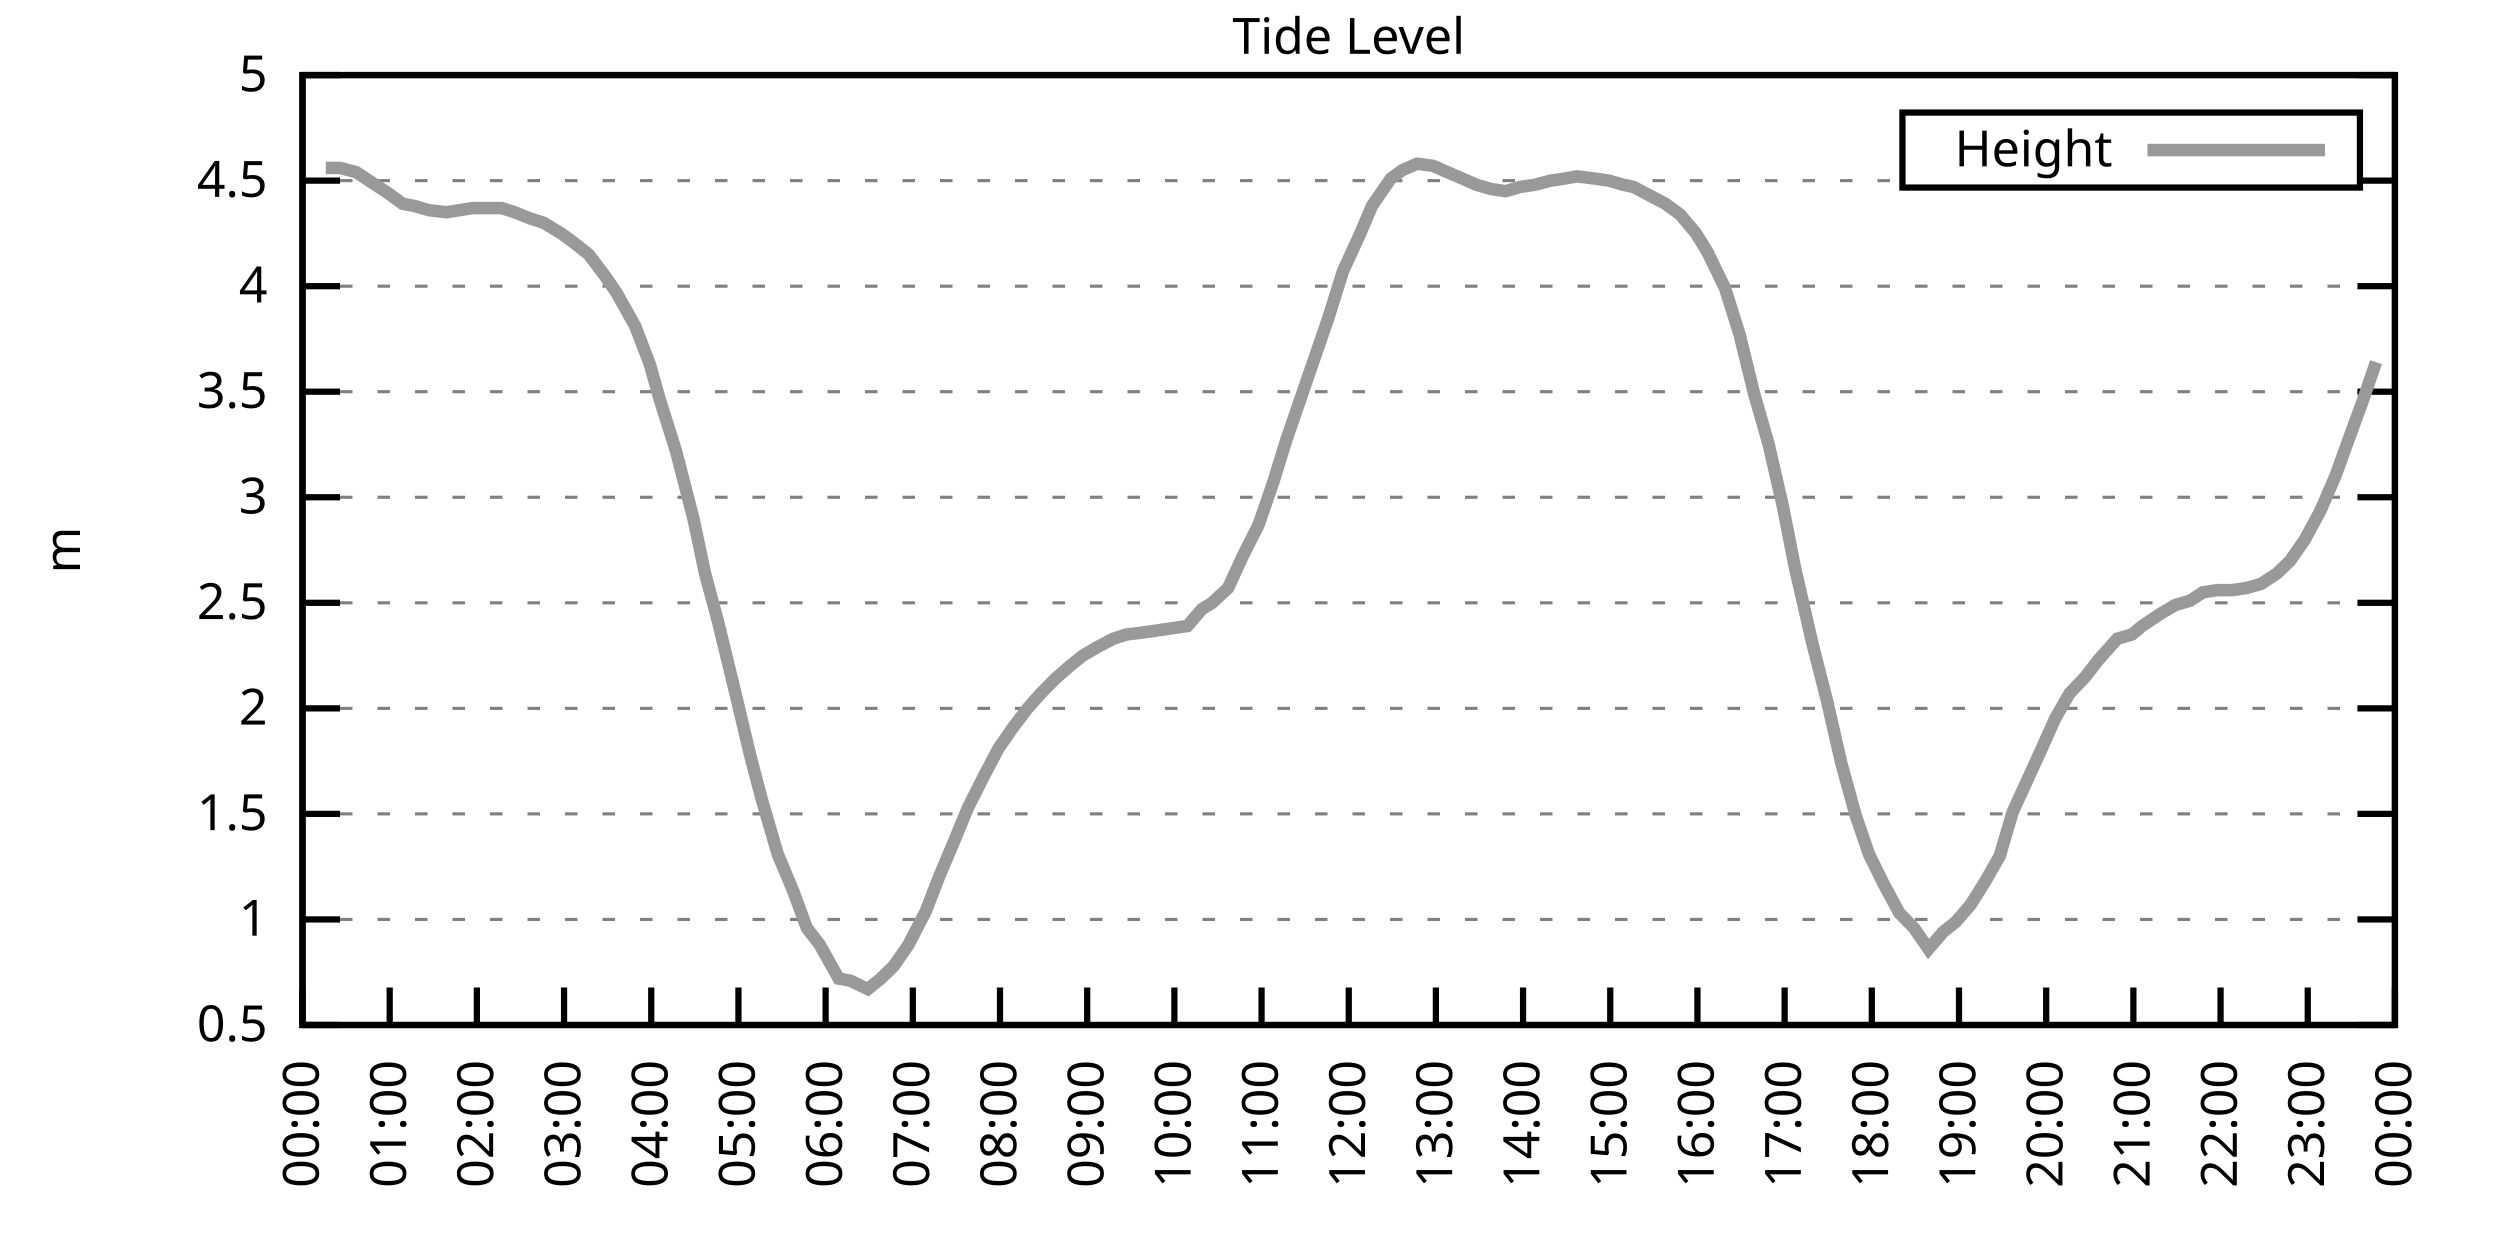
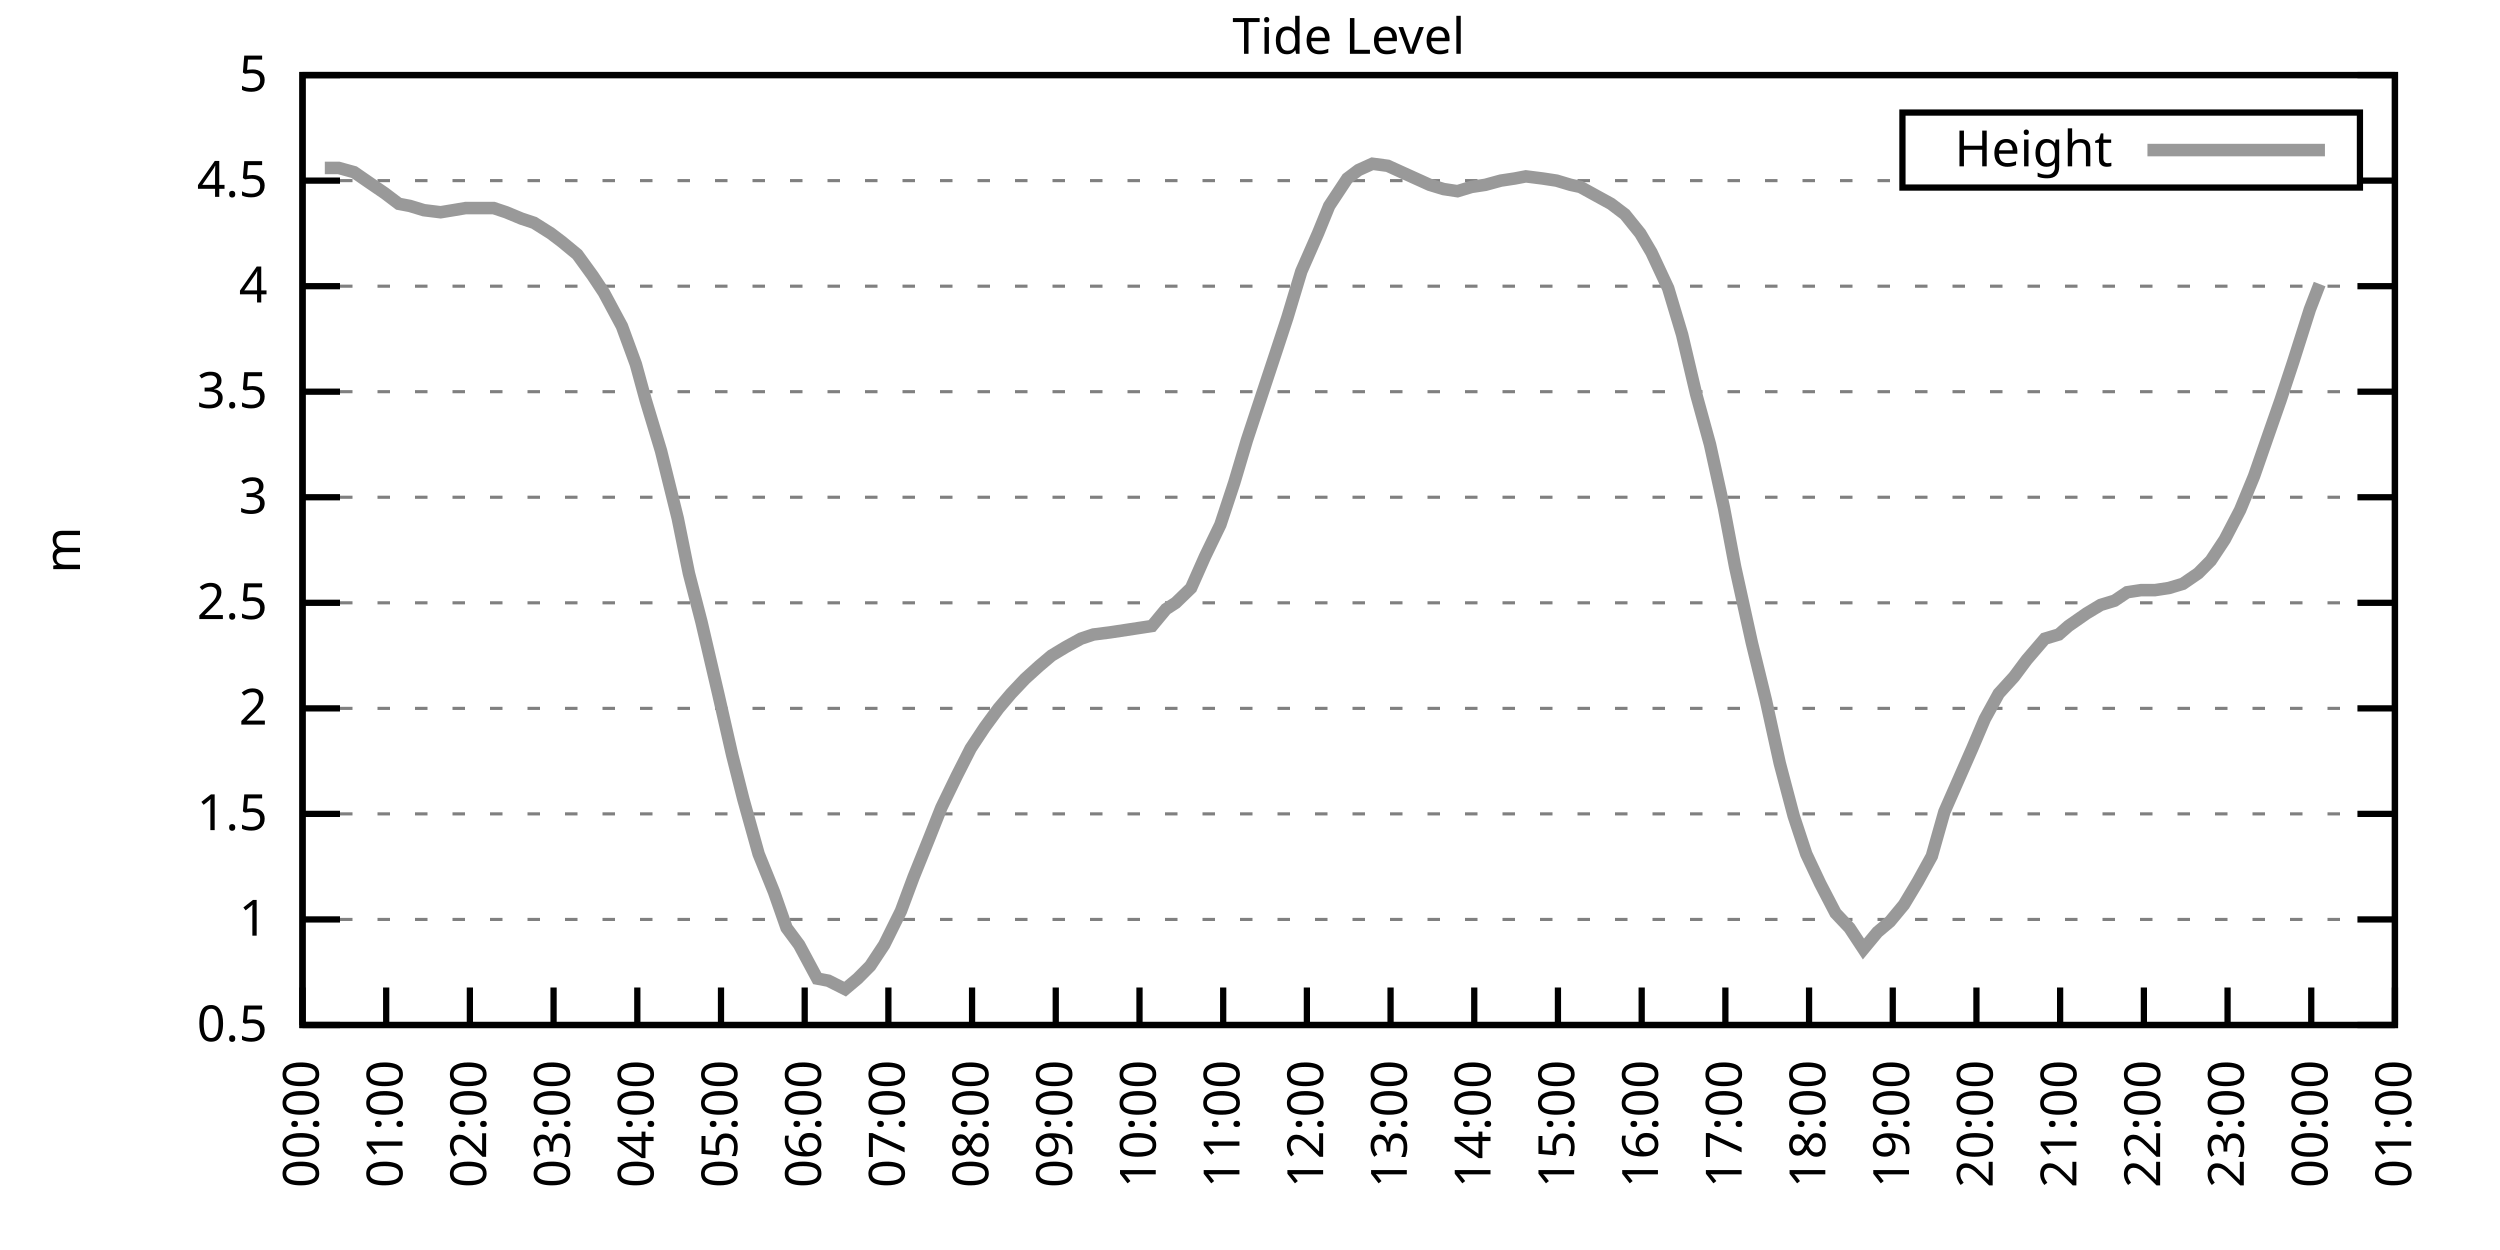
<svg xmlns="http://www.w3.org/2000/svg" xmlns:xlink="http://www.w3.org/1999/xlink" width="400" height="200" viewBox="0 0 400 200">
  <g id="gnuplot_canvas">
    <rect x="0" y="0" width="400" height="200" fill="none" />
    <defs>
      <circle id="gpDot" r="0.5" stroke-width="0.5" stroke="currentColor" />
      <path id="gpPt0" stroke-width="0.333" stroke="currentColor" d="M-1,0 h2 M0,-1 v2" />
      <path id="gpPt1" stroke-width="0.333" stroke="currentColor" d="M-1,-1 L1,1 M1,-1 L-1,1" />
      <path id="gpPt2" stroke-width="0.333" stroke="currentColor" d="M-1,0 L1,0 M0,-1 L0,1 M-1,-1 L1,1 M-1,1 L1,-1" />
      <rect id="gpPt3" stroke-width="0.333" stroke="currentColor" x="-1" y="-1" width="2" height="2" />
      <rect id="gpPt4" stroke-width="0.333" stroke="currentColor" fill="currentColor" x="-1" y="-1" width="2" height="2" />
      <circle id="gpPt5" stroke-width="0.333" stroke="currentColor" cx="0" cy="0" r="1" />
      <use xlink:href="#gpPt5" id="gpPt6" fill="currentColor" stroke="none" />
      <path id="gpPt7" stroke-width="0.333" stroke="currentColor" d="M0,-1.33 L-1.33,0.67 L1.33,0.67 z" />
      <use xlink:href="#gpPt7" id="gpPt8" fill="currentColor" stroke="none" />
      <use xlink:href="#gpPt7" id="gpPt9" stroke="currentColor" transform="rotate(180)" />
      <use xlink:href="#gpPt9" id="gpPt10" fill="currentColor" stroke="none" />
      <use xlink:href="#gpPt3" id="gpPt11" stroke="currentColor" transform="rotate(45)" />
      <use xlink:href="#gpPt11" id="gpPt12" fill="currentColor" stroke="none" />
      <path id="gpPt13" stroke-width="0.333" stroke="currentColor" d="M0,1.330 L1.265,0.411 L0.782,-1.067 L-0.782,-1.076 L-1.265,0.411 z" />
      <use xlink:href="#gpPt13" id="gpPt14" fill="currentColor" stroke="none" />
      <filter id="textbox" filterUnits="objectBoundingBox" x="0" y="0" height="1" width="1">
        <feFlood flood-color="white" flood-opacity="1" result="bgnd" />
        <feComposite in="SourceGraphic" in2="bgnd" operator="atop" />
      </filter>
      <filter id="greybox" filterUnits="objectBoundingBox" x="0" y="0" height="1" width="1">
        <feFlood flood-color="lightgrey" flood-opacity="1" result="grey" />
        <feComposite in="SourceGraphic" in2="grey" operator="atop" />
      </filter>
    </defs>
    <g fill="none" color="white" stroke="currentColor" stroke-width="1.00" stroke-linecap="butt" stroke-linejoin="miter">
</g>
    <g fill="none" color="black" stroke="currentColor" stroke-width="1.00" stroke-linecap="butt" stroke-linejoin="miter">
      <g stroke="none" shape-rendering="crispEdges">
        <polygon fill="rgb(255, 255, 255)" points="48.40,164.00 383.18,164.00 383.18,12.02 48.40,12.02 " />
      </g>
    </g>
    <g fill="none" color="black" stroke="currentColor" stroke-width="1.00" stroke-linecap="butt" stroke-linejoin="miter">
</g>
    <g fill="none" color="black" stroke="black" stroke-width="0.50" stroke-linecap="butt" stroke-linejoin="miter">
</g>
    <g fill="none" color="gray" stroke="currentColor" stroke-width="0.50" stroke-linecap="butt" stroke-linejoin="miter">
      <path stroke="gray" stroke-dasharray="2,4" class="gridline" d="M48.40,164.00 L383.19,164.00  " />
    </g>
    <g fill="none" color="gray" stroke="gray" stroke-width="1.00" stroke-linecap="butt" stroke-linejoin="miter">
</g>
    <g fill="none" color="black" stroke="currentColor" stroke-width="1.00" stroke-linecap="butt" stroke-linejoin="miter">
      <path stroke="black" d="M48.40,164.00 L54.40,164.00 M383.19,164.00 L377.19,164.00  " />
      <g transform="translate(42.80,166.60)" stroke="none" fill="black" font-family="Sans" font-size="8.00" text-anchor="end">
        <text>
          <tspan font-family="Sans"> 0.5</tspan>
        </text>
      </g>
    </g>
    <g fill="none" color="black" stroke="currentColor" stroke-width="1.00" stroke-linecap="butt" stroke-linejoin="miter">
</g>
    <g fill="none" color="black" stroke="black" stroke-width="0.50" stroke-linecap="butt" stroke-linejoin="miter">
</g>
    <g fill="none" color="gray" stroke="currentColor" stroke-width="0.50" stroke-linecap="butt" stroke-linejoin="miter">
      <path stroke="gray" stroke-dasharray="2,4" class="gridline" d="M48.40,147.11 L383.19,147.11  " />
    </g>
    <g fill="none" color="gray" stroke="gray" stroke-width="1.00" stroke-linecap="butt" stroke-linejoin="miter">
</g>
    <g fill="none" color="black" stroke="currentColor" stroke-width="1.00" stroke-linecap="butt" stroke-linejoin="miter">
      <path stroke="black" d="M48.40,147.11 L54.40,147.11 M383.19,147.11 L377.19,147.11  " />
      <g transform="translate(42.80,149.71)" stroke="none" fill="black" font-family="Sans" font-size="8.00" text-anchor="end">
        <text>
          <tspan font-family="Sans"> 1</tspan>
        </text>
      </g>
    </g>
    <g fill="none" color="black" stroke="currentColor" stroke-width="1.00" stroke-linecap="butt" stroke-linejoin="miter">
</g>
    <g fill="none" color="black" stroke="black" stroke-width="0.50" stroke-linecap="butt" stroke-linejoin="miter">
</g>
    <g fill="none" color="gray" stroke="currentColor" stroke-width="0.50" stroke-linecap="butt" stroke-linejoin="miter">
      <path stroke="gray" stroke-dasharray="2,4" class="gridline" d="M48.40,130.22 L383.19,130.22  " />
    </g>
    <g fill="none" color="gray" stroke="gray" stroke-width="1.00" stroke-linecap="butt" stroke-linejoin="miter">
</g>
    <g fill="none" color="black" stroke="currentColor" stroke-width="1.00" stroke-linecap="butt" stroke-linejoin="miter">
      <path stroke="black" d="M48.40,130.22 L54.40,130.22 M383.19,130.22 L377.19,130.22  " />
      <g transform="translate(42.80,132.82)" stroke="none" fill="black" font-family="Sans" font-size="8.00" text-anchor="end">
        <text>
          <tspan font-family="Sans"> 1.5</tspan>
        </text>
      </g>
    </g>
    <g fill="none" color="black" stroke="currentColor" stroke-width="1.00" stroke-linecap="butt" stroke-linejoin="miter">
</g>
    <g fill="none" color="black" stroke="black" stroke-width="0.50" stroke-linecap="butt" stroke-linejoin="miter">
</g>
    <g fill="none" color="gray" stroke="currentColor" stroke-width="0.50" stroke-linecap="butt" stroke-linejoin="miter">
      <path stroke="gray" stroke-dasharray="2,4" class="gridline" d="M48.40,113.34 L383.19,113.34  " />
    </g>
    <g fill="none" color="gray" stroke="gray" stroke-width="1.00" stroke-linecap="butt" stroke-linejoin="miter">
</g>
    <g fill="none" color="black" stroke="currentColor" stroke-width="1.00" stroke-linecap="butt" stroke-linejoin="miter">
      <path stroke="black" d="M48.40,113.34 L54.40,113.34 M383.19,113.34 L377.19,113.34  " />
      <g transform="translate(42.80,115.94)" stroke="none" fill="black" font-family="Sans" font-size="8.00" text-anchor="end">
        <text>
          <tspan font-family="Sans"> 2</tspan>
        </text>
      </g>
    </g>
    <g fill="none" color="black" stroke="currentColor" stroke-width="1.00" stroke-linecap="butt" stroke-linejoin="miter">
</g>
    <g fill="none" color="black" stroke="black" stroke-width="0.50" stroke-linecap="butt" stroke-linejoin="miter">
</g>
    <g fill="none" color="gray" stroke="currentColor" stroke-width="0.50" stroke-linecap="butt" stroke-linejoin="miter">
      <path stroke="gray" stroke-dasharray="2,4" class="gridline" d="M48.40,96.45 L383.19,96.45  " />
    </g>
    <g fill="none" color="gray" stroke="gray" stroke-width="1.00" stroke-linecap="butt" stroke-linejoin="miter">
</g>
    <g fill="none" color="black" stroke="currentColor" stroke-width="1.00" stroke-linecap="butt" stroke-linejoin="miter">
      <path stroke="black" d="M48.40,96.45 L54.40,96.45 M383.19,96.45 L377.19,96.45  " />
      <g transform="translate(42.80,99.05)" stroke="none" fill="black" font-family="Sans" font-size="8.00" text-anchor="end">
        <text>
          <tspan font-family="Sans"> 2.5</tspan>
        </text>
      </g>
    </g>
    <g fill="none" color="black" stroke="currentColor" stroke-width="1.00" stroke-linecap="butt" stroke-linejoin="miter">
</g>
    <g fill="none" color="black" stroke="black" stroke-width="0.50" stroke-linecap="butt" stroke-linejoin="miter">
</g>
    <g fill="none" color="gray" stroke="currentColor" stroke-width="0.50" stroke-linecap="butt" stroke-linejoin="miter">
      <path stroke="gray" stroke-dasharray="2,4" class="gridline" d="M48.40,79.56 L383.19,79.56  " />
    </g>
    <g fill="none" color="gray" stroke="gray" stroke-width="1.00" stroke-linecap="butt" stroke-linejoin="miter">
</g>
    <g fill="none" color="black" stroke="currentColor" stroke-width="1.00" stroke-linecap="butt" stroke-linejoin="miter">
      <path stroke="black" d="M48.40,79.56 L54.40,79.56 M383.19,79.56 L377.19,79.56  " />
      <g transform="translate(42.80,82.16)" stroke="none" fill="black" font-family="Sans" font-size="8.00" text-anchor="end">
        <text>
          <tspan font-family="Sans"> 3</tspan>
        </text>
      </g>
    </g>
    <g fill="none" color="black" stroke="currentColor" stroke-width="1.00" stroke-linecap="butt" stroke-linejoin="miter">
</g>
    <g fill="none" color="black" stroke="black" stroke-width="0.50" stroke-linecap="butt" stroke-linejoin="miter">
</g>
    <g fill="none" color="gray" stroke="currentColor" stroke-width="0.50" stroke-linecap="butt" stroke-linejoin="miter">
      <path stroke="gray" stroke-dasharray="2,4" class="gridline" d="M48.40,62.67 L383.19,62.67  " />
    </g>
    <g fill="none" color="gray" stroke="gray" stroke-width="1.00" stroke-linecap="butt" stroke-linejoin="miter">
</g>
    <g fill="none" color="black" stroke="currentColor" stroke-width="1.00" stroke-linecap="butt" stroke-linejoin="miter">
      <path stroke="black" d="M48.40,62.67 L54.40,62.67 M383.19,62.67 L377.19,62.67  " />
      <g transform="translate(42.80,65.27)" stroke="none" fill="black" font-family="Sans" font-size="8.00" text-anchor="end">
        <text>
          <tspan font-family="Sans"> 3.5</tspan>
        </text>
      </g>
    </g>
    <g fill="none" color="black" stroke="currentColor" stroke-width="1.00" stroke-linecap="butt" stroke-linejoin="miter">
</g>
    <g fill="none" color="black" stroke="black" stroke-width="0.50" stroke-linecap="butt" stroke-linejoin="miter">
</g>
    <g fill="none" color="gray" stroke="currentColor" stroke-width="0.50" stroke-linecap="butt" stroke-linejoin="miter">
      <path stroke="gray" stroke-dasharray="2,4" class="gridline" d="M48.40,45.79 L383.19,45.79  " />
    </g>
    <g fill="none" color="gray" stroke="gray" stroke-width="1.00" stroke-linecap="butt" stroke-linejoin="miter">
</g>
    <g fill="none" color="black" stroke="currentColor" stroke-width="1.00" stroke-linecap="butt" stroke-linejoin="miter">
      <path stroke="black" d="M48.40,45.79 L54.40,45.79 M383.19,45.79 L377.19,45.79  " />
      <g transform="translate(42.80,48.39)" stroke="none" fill="black" font-family="Sans" font-size="8.00" text-anchor="end">
        <text>
          <tspan font-family="Sans"> 4</tspan>
        </text>
      </g>
    </g>
    <g fill="none" color="black" stroke="currentColor" stroke-width="1.00" stroke-linecap="butt" stroke-linejoin="miter">
</g>
    <g fill="none" color="black" stroke="black" stroke-width="0.50" stroke-linecap="butt" stroke-linejoin="miter">
</g>
    <g fill="none" color="gray" stroke="currentColor" stroke-width="0.50" stroke-linecap="butt" stroke-linejoin="miter">
      <path stroke="gray" stroke-dasharray="2,4" class="gridline" d="M48.40,28.90 L304.39,28.90 M377.59,28.90 L383.19,28.90  " />
    </g>
    <g fill="none" color="gray" stroke="gray" stroke-width="1.00" stroke-linecap="butt" stroke-linejoin="miter">
</g>
    <g fill="none" color="black" stroke="currentColor" stroke-width="1.00" stroke-linecap="butt" stroke-linejoin="miter">
      <path stroke="black" d="M48.40,28.90 L54.40,28.90 M383.19,28.90 L377.19,28.90  " />
      <g transform="translate(42.80,31.50)" stroke="none" fill="black" font-family="Sans" font-size="8.00" text-anchor="end">
        <text>
          <tspan font-family="Sans"> 4.5</tspan>
        </text>
      </g>
    </g>
    <g fill="none" color="black" stroke="currentColor" stroke-width="1.00" stroke-linecap="butt" stroke-linejoin="miter">
</g>
    <g fill="none" color="black" stroke="black" stroke-width="0.50" stroke-linecap="butt" stroke-linejoin="miter">
</g>
    <g fill="none" color="gray" stroke="currentColor" stroke-width="0.50" stroke-linecap="butt" stroke-linejoin="miter">
      <path stroke="gray" stroke-dasharray="2,4" class="gridline" d="M48.40,12.01 L383.19,12.01  " />
    </g>
    <g fill="none" color="gray" stroke="gray" stroke-width="1.00" stroke-linecap="butt" stroke-linejoin="miter">
</g>
    <g fill="none" color="black" stroke="currentColor" stroke-width="1.00" stroke-linecap="butt" stroke-linejoin="miter">
      <path stroke="black" d="M48.40,12.01 L54.40,12.01 M383.19,12.01 L377.19,12.01  " />
      <g transform="translate(42.80,14.61)" stroke="none" fill="black" font-family="Sans" font-size="8.00" text-anchor="end">
        <text>
          <tspan font-family="Sans"> 5</tspan>
        </text>
      </g>
    </g>
    <g fill="none" color="black" stroke="currentColor" stroke-width="1.00" stroke-linecap="butt" stroke-linejoin="miter">
      <path stroke="black" d="M48.40,164.00 L48.40,158.00  " />
      <g transform="translate(51.00,169.60) rotate(270.00)" stroke="none" fill="black" font-family="Sans" font-size="8.00" text-anchor="end">
        <text>
          <tspan font-family="Sans">00:00</tspan>
        </text>
      </g>
    </g>
    <g fill="none" color="black" stroke="currentColor" stroke-width="1.00" stroke-linecap="butt" stroke-linejoin="miter">
-       <path stroke="black" d="M62.35,164.00 L62.35,158.00  " />
-       <g transform="translate(64.95,169.60) rotate(270.00)" stroke="none" fill="black" font-family="Sans" font-size="8.00" text-anchor="end">
+       <path stroke="black" d="M61.79,164.00 L61.79,158.00  " />
+       <g transform="translate(64.39,169.60) rotate(270.00)" stroke="none" fill="black" font-family="Sans" font-size="8.00" text-anchor="end">
        <text>
          <tspan font-family="Sans">01:00</tspan>
        </text>
      </g>
    </g>
    <g fill="none" color="black" stroke="currentColor" stroke-width="1.00" stroke-linecap="butt" stroke-linejoin="miter">
-       <path stroke="black" d="M76.30,164.00 L76.30,158.00  " />
-       <g transform="translate(78.90,169.60) rotate(270.00)" stroke="none" fill="black" font-family="Sans" font-size="8.00" text-anchor="end">
+       <path stroke="black" d="M75.18,164.00 L75.18,158.00  " />
+       <g transform="translate(77.78,169.60) rotate(270.00)" stroke="none" fill="black" font-family="Sans" font-size="8.00" text-anchor="end">
        <text>
          <tspan font-family="Sans">02:00</tspan>
        </text>
      </g>
    </g>
    <g fill="none" color="black" stroke="currentColor" stroke-width="1.00" stroke-linecap="butt" stroke-linejoin="miter">
-       <path stroke="black" d="M90.25,164.00 L90.25,158.00  " />
-       <g transform="translate(92.85,169.60) rotate(270.00)" stroke="none" fill="black" font-family="Sans" font-size="8.00" text-anchor="end">
+       <path stroke="black" d="M88.57,164.00 L88.57,158.00  " />
+       <g transform="translate(91.17,169.60) rotate(270.00)" stroke="none" fill="black" font-family="Sans" font-size="8.00" text-anchor="end">
        <text>
          <tspan font-family="Sans">03:00</tspan>
        </text>
      </g>
    </g>
    <g fill="none" color="black" stroke="currentColor" stroke-width="1.00" stroke-linecap="butt" stroke-linejoin="miter">
-       <path stroke="black" d="M104.20,164.00 L104.20,158.00  " />
-       <g transform="translate(106.80,169.60) rotate(270.00)" stroke="none" fill="black" font-family="Sans" font-size="8.00" text-anchor="end">
+       <path stroke="black" d="M101.97,164.00 L101.97,158.00  " />
+       <g transform="translate(104.57,169.60) rotate(270.00)" stroke="none" fill="black" font-family="Sans" font-size="8.00" text-anchor="end">
        <text>
          <tspan font-family="Sans">04:00</tspan>
        </text>
      </g>
    </g>
    <g fill="none" color="black" stroke="currentColor" stroke-width="1.00" stroke-linecap="butt" stroke-linejoin="miter">
-       <path stroke="black" d="M118.15,164.00 L118.15,158.00  " />
-       <g transform="translate(120.75,169.60) rotate(270.00)" stroke="none" fill="black" font-family="Sans" font-size="8.00" text-anchor="end">
+       <path stroke="black" d="M115.36,164.00 L115.36,158.00  " />
+       <g transform="translate(117.96,169.60) rotate(270.00)" stroke="none" fill="black" font-family="Sans" font-size="8.00" text-anchor="end">
        <text>
          <tspan font-family="Sans">05:00</tspan>
        </text>
      </g>
    </g>
    <g fill="none" color="black" stroke="currentColor" stroke-width="1.00" stroke-linecap="butt" stroke-linejoin="miter">
-       <path stroke="black" d="M132.10,164.00 L132.10,158.00  " />
-       <g transform="translate(134.70,169.60) rotate(270.00)" stroke="none" fill="black" font-family="Sans" font-size="8.00" text-anchor="end">
+       <path stroke="black" d="M128.75,164.00 L128.75,158.00  " />
+       <g transform="translate(131.35,169.60) rotate(270.00)" stroke="none" fill="black" font-family="Sans" font-size="8.00" text-anchor="end">
        <text>
          <tspan font-family="Sans">06:00</tspan>
        </text>
      </g>
    </g>
    <g fill="none" color="black" stroke="currentColor" stroke-width="1.00" stroke-linecap="butt" stroke-linejoin="miter">
-       <path stroke="black" d="M146.05,164.00 L146.05,158.00  " />
-       <g transform="translate(148.65,169.60) rotate(270.00)" stroke="none" fill="black" font-family="Sans" font-size="8.00" text-anchor="end">
+       <path stroke="black" d="M142.14,164.00 L142.14,158.00  " />
+       <g transform="translate(144.74,169.60) rotate(270.00)" stroke="none" fill="black" font-family="Sans" font-size="8.00" text-anchor="end">
        <text>
          <tspan font-family="Sans">07:00</tspan>
        </text>
      </g>
    </g>
    <g fill="none" color="black" stroke="currentColor" stroke-width="1.00" stroke-linecap="butt" stroke-linejoin="miter">
-       <path stroke="black" d="M160.00,164.00 L160.00,158.00  " />
-       <g transform="translate(162.60,169.60) rotate(270.00)" stroke="none" fill="black" font-family="Sans" font-size="8.00" text-anchor="end">
+       <path stroke="black" d="M155.53,164.00 L155.53,158.00  " />
+       <g transform="translate(158.13,169.60) rotate(270.00)" stroke="none" fill="black" font-family="Sans" font-size="8.00" text-anchor="end">
        <text>
          <tspan font-family="Sans">08:00</tspan>
        </text>
      </g>
    </g>
    <g fill="none" color="black" stroke="currentColor" stroke-width="1.00" stroke-linecap="butt" stroke-linejoin="miter">
-       <path stroke="black" d="M173.95,164.00 L173.95,158.00  " />
-       <g transform="translate(176.55,169.60) rotate(270.00)" stroke="none" fill="black" font-family="Sans" font-size="8.00" text-anchor="end">
+       <path stroke="black" d="M168.92,164.00 L168.92,158.00  " />
+       <g transform="translate(171.52,169.60) rotate(270.00)" stroke="none" fill="black" font-family="Sans" font-size="8.00" text-anchor="end">
        <text>
          <tspan font-family="Sans">09:00</tspan>
        </text>
      </g>
    </g>
    <g fill="none" color="black" stroke="currentColor" stroke-width="1.00" stroke-linecap="butt" stroke-linejoin="miter">
-       <path stroke="black" d="M187.90,164.00 L187.90,158.00  " />
-       <g transform="translate(190.50,169.60) rotate(270.00)" stroke="none" fill="black" font-family="Sans" font-size="8.00" text-anchor="end">
+       <path stroke="black" d="M182.32,164.00 L182.32,158.00  " />
+       <g transform="translate(184.92,169.60) rotate(270.00)" stroke="none" fill="black" font-family="Sans" font-size="8.00" text-anchor="end">
        <text>
          <tspan font-family="Sans">10:00</tspan>
        </text>
      </g>
    </g>
    <g fill="none" color="black" stroke="currentColor" stroke-width="1.00" stroke-linecap="butt" stroke-linejoin="miter">
-       <path stroke="black" d="M201.85,164.00 L201.85,158.00  " />
-       <g transform="translate(204.45,169.60) rotate(270.00)" stroke="none" fill="black" font-family="Sans" font-size="8.00" text-anchor="end">
+       <path stroke="black" d="M195.71,164.00 L195.71,158.00  " />
+       <g transform="translate(198.31,169.60) rotate(270.00)" stroke="none" fill="black" font-family="Sans" font-size="8.00" text-anchor="end">
        <text>
          <tspan font-family="Sans">11:00</tspan>
        </text>
      </g>
    </g>
    <g fill="none" color="black" stroke="currentColor" stroke-width="1.00" stroke-linecap="butt" stroke-linejoin="miter">
-       <path stroke="black" d="M215.80,164.00 L215.80,158.00  " />
-       <g transform="translate(218.40,169.60) rotate(270.00)" stroke="none" fill="black" font-family="Sans" font-size="8.00" text-anchor="end">
+       <path stroke="black" d="M209.10,164.00 L209.10,158.00  " />
+       <g transform="translate(211.70,169.60) rotate(270.00)" stroke="none" fill="black" font-family="Sans" font-size="8.00" text-anchor="end">
        <text>
          <tspan font-family="Sans">12:00</tspan>
        </text>
      </g>
    </g>
    <g fill="none" color="black" stroke="currentColor" stroke-width="1.00" stroke-linecap="butt" stroke-linejoin="miter">
-       <path stroke="black" d="M229.74,164.00 L229.74,158.00  " />
-       <g transform="translate(232.34,169.60) rotate(270.00)" stroke="none" fill="black" font-family="Sans" font-size="8.00" text-anchor="end">
+       <path stroke="black" d="M222.49,164.00 L222.49,158.00  " />
+       <g transform="translate(225.09,169.60) rotate(270.00)" stroke="none" fill="black" font-family="Sans" font-size="8.00" text-anchor="end">
        <text>
          <tspan font-family="Sans">13:00</tspan>
        </text>
      </g>
    </g>
    <g fill="none" color="black" stroke="currentColor" stroke-width="1.00" stroke-linecap="butt" stroke-linejoin="miter">
-       <path stroke="black" d="M243.69,164.00 L243.69,158.00  " />
-       <g transform="translate(246.29,169.60) rotate(270.00)" stroke="none" fill="black" font-family="Sans" font-size="8.00" text-anchor="end">
+       <path stroke="black" d="M235.88,164.00 L235.88,158.00  " />
+       <g transform="translate(238.48,169.60) rotate(270.00)" stroke="none" fill="black" font-family="Sans" font-size="8.00" text-anchor="end">
        <text>
          <tspan font-family="Sans">14:00</tspan>
        </text>
      </g>
    </g>
    <g fill="none" color="black" stroke="currentColor" stroke-width="1.00" stroke-linecap="butt" stroke-linejoin="miter">
-       <path stroke="black" d="M257.64,164.00 L257.64,158.00  " />
-       <g transform="translate(260.24,169.60) rotate(270.00)" stroke="none" fill="black" font-family="Sans" font-size="8.00" text-anchor="end">
+       <path stroke="black" d="M249.27,164.00 L249.27,158.00  " />
+       <g transform="translate(251.87,169.60) rotate(270.00)" stroke="none" fill="black" font-family="Sans" font-size="8.00" text-anchor="end">
        <text>
          <tspan font-family="Sans">15:00</tspan>
        </text>
      </g>
    </g>
    <g fill="none" color="black" stroke="currentColor" stroke-width="1.00" stroke-linecap="butt" stroke-linejoin="miter">
-       <path stroke="black" d="M271.59,164.00 L271.59,158.00  " />
-       <g transform="translate(274.19,169.60) rotate(270.00)" stroke="none" fill="black" font-family="Sans" font-size="8.00" text-anchor="end">
+       <path stroke="black" d="M262.67,164.00 L262.67,158.00  " />
+       <g transform="translate(265.27,169.60) rotate(270.00)" stroke="none" fill="black" font-family="Sans" font-size="8.00" text-anchor="end">
        <text>
          <tspan font-family="Sans">16:00</tspan>
        </text>
      </g>
    </g>
    <g fill="none" color="black" stroke="currentColor" stroke-width="1.00" stroke-linecap="butt" stroke-linejoin="miter">
-       <path stroke="black" d="M285.54,164.00 L285.54,158.00  " />
-       <g transform="translate(288.14,169.60) rotate(270.00)" stroke="none" fill="black" font-family="Sans" font-size="8.00" text-anchor="end">
+       <path stroke="black" d="M276.06,164.00 L276.06,158.00  " />
+       <g transform="translate(278.66,169.60) rotate(270.00)" stroke="none" fill="black" font-family="Sans" font-size="8.00" text-anchor="end">
        <text>
          <tspan font-family="Sans">17:00</tspan>
        </text>
      </g>
    </g>
    <g fill="none" color="black" stroke="currentColor" stroke-width="1.00" stroke-linecap="butt" stroke-linejoin="miter">
-       <path stroke="black" d="M299.49,164.00 L299.49,158.00  " />
-       <g transform="translate(302.09,169.60) rotate(270.00)" stroke="none" fill="black" font-family="Sans" font-size="8.00" text-anchor="end">
+       <path stroke="black" d="M289.45,164.00 L289.45,158.00  " />
+       <g transform="translate(292.05,169.60) rotate(270.00)" stroke="none" fill="black" font-family="Sans" font-size="8.00" text-anchor="end">
        <text>
          <tspan font-family="Sans">18:00</tspan>
        </text>
      </g>
    </g>
    <g fill="none" color="black" stroke="currentColor" stroke-width="1.00" stroke-linecap="butt" stroke-linejoin="miter">
-       <path stroke="black" d="M313.44,164.00 L313.44,158.00  " />
-       <g transform="translate(316.04,169.60) rotate(270.00)" stroke="none" fill="black" font-family="Sans" font-size="8.00" text-anchor="end">
+       <path stroke="black" d="M302.84,164.00 L302.84,158.00  " />
+       <g transform="translate(305.44,169.60) rotate(270.00)" stroke="none" fill="black" font-family="Sans" font-size="8.00" text-anchor="end">
        <text>
          <tspan font-family="Sans">19:00</tspan>
        </text>
      </g>
    </g>
    <g fill="none" color="black" stroke="currentColor" stroke-width="1.00" stroke-linecap="butt" stroke-linejoin="miter">
-       <path stroke="black" d="M327.39,164.00 L327.39,158.00  " />
-       <g transform="translate(329.99,169.60) rotate(270.00)" stroke="none" fill="black" font-family="Sans" font-size="8.00" text-anchor="end">
+       <path stroke="black" d="M316.23,164.00 L316.23,158.00  " />
+       <g transform="translate(318.83,169.60) rotate(270.00)" stroke="none" fill="black" font-family="Sans" font-size="8.00" text-anchor="end">
        <text>
          <tspan font-family="Sans">20:00</tspan>
        </text>
      </g>
    </g>
    <g fill="none" color="black" stroke="currentColor" stroke-width="1.00" stroke-linecap="butt" stroke-linejoin="miter">
-       <path stroke="black" d="M341.34,164.00 L341.34,158.00  " />
-       <g transform="translate(343.94,169.60) rotate(270.00)" stroke="none" fill="black" font-family="Sans" font-size="8.00" text-anchor="end">
+       <path stroke="black" d="M329.62,164.00 L329.62,158.00  " />
+       <g transform="translate(332.22,169.60) rotate(270.00)" stroke="none" fill="black" font-family="Sans" font-size="8.00" text-anchor="end">
        <text>
          <tspan font-family="Sans">21:00</tspan>
        </text>
      </g>
    </g>
    <g fill="none" color="black" stroke="currentColor" stroke-width="1.00" stroke-linecap="butt" stroke-linejoin="miter">
-       <path stroke="black" d="M355.29,164.00 L355.29,158.00  " />
-       <g transform="translate(357.89,169.60) rotate(270.00)" stroke="none" fill="black" font-family="Sans" font-size="8.00" text-anchor="end">
+       <path stroke="black" d="M343.02,164.00 L343.02,158.00  " />
+       <g transform="translate(345.62,169.60) rotate(270.00)" stroke="none" fill="black" font-family="Sans" font-size="8.00" text-anchor="end">
        <text>
          <tspan font-family="Sans">22:00</tspan>
        </text>
      </g>
    </g>
    <g fill="none" color="black" stroke="currentColor" stroke-width="1.00" stroke-linecap="butt" stroke-linejoin="miter">
-       <path stroke="black" d="M369.24,164.00 L369.24,158.00  " />
-       <g transform="translate(371.84,169.60) rotate(270.00)" stroke="none" fill="black" font-family="Sans" font-size="8.00" text-anchor="end">
+       <path stroke="black" d="M356.41,164.00 L356.41,158.00  " />
+       <g transform="translate(359.01,169.60) rotate(270.00)" stroke="none" fill="black" font-family="Sans" font-size="8.00" text-anchor="end">
        <text>
          <tspan font-family="Sans">23:00</tspan>
+         </text>
+       </g>
+     </g>
+     <g fill="none" color="black" stroke="currentColor" stroke-width="1.00" stroke-linecap="butt" stroke-linejoin="miter">
+       <path stroke="black" d="M369.80,164.00 L369.80,158.00  " />
+       <g transform="translate(372.40,169.60) rotate(270.00)" stroke="none" fill="black" font-family="Sans" font-size="8.00" text-anchor="end">
+         <text>
+           <tspan font-family="Sans">00:00</tspan>
        </text>
      </g>
    </g>
    <g fill="none" color="black" stroke="currentColor" stroke-width="1.00" stroke-linecap="butt" stroke-linejoin="miter">
      <path stroke="black" d="M383.19,164.00 L383.19,158.00  " />
      <g transform="translate(385.79,169.60) rotate(270.00)" stroke="none" fill="black" font-family="Sans" font-size="8.00" text-anchor="end">
        <text>
-           <tspan font-family="Sans">00:00</tspan>
+           <tspan font-family="Sans">01:00</tspan>
        </text>
      </g>
    </g>
    <g fill="none" color="black" stroke="currentColor" stroke-width="1.00" stroke-linecap="butt" stroke-linejoin="miter">
</g>
    <g fill="none" color="black" stroke="currentColor" stroke-width="1.00" stroke-linecap="butt" stroke-linejoin="miter">
      <path stroke="black" d="M48.40,12.01 L48.40,164.00 L383.19,164.00 L383.19,12.01 L48.40,12.01 Z  " />
    </g>
    <g fill="none" color="black" stroke="currentColor" stroke-width="1.00" stroke-linecap="butt" stroke-linejoin="miter">
</g>
    <g fill="none" color="black" stroke="currentColor" stroke-width="1.00" stroke-linecap="butt" stroke-linejoin="miter">
      <path stroke="black" d="M304.39,30.01 L304.39,18.01 L377.59,18.01 L377.59,30.01 L304.39,30.01 Z  " />
    </g>
    <g id="Tide_level_plot_1">
      <g fill="none" color="white" stroke="black" stroke-width="2.00" stroke-linecap="butt" stroke-linejoin="miter">
</g>
      <g fill="none" color="black" stroke="currentColor" stroke-width="2.00" stroke-linecap="butt" stroke-linejoin="miter">
        <g transform="translate(337.99,26.61)" stroke="none" fill="black" font-family="Sans" font-size="8.00" text-anchor="end">
          <text>
            <tspan font-family="Sans">Height</tspan>
          </text>
        </g>
      </g>
      <g fill="none" color="black" stroke="currentColor" stroke-width="2.00" stroke-linecap="butt" stroke-linejoin="miter">
-         <path stroke="rgb(153, 153, 153)" d="M343.59,24.01 L371.99,24.01 M52.12,26.87 L54.44,26.87 L57.00,27.55 L59.56,29.24 L62.12,30.92 L64.44,32.61   L66.30,32.95 L68.63,33.63 L71.42,33.96 L73.51,33.63 L75.60,33.29 L77.69,33.29 L80.25,33.29 L82.34,33.96   L84.90,34.98 L86.99,35.65 L89.78,37.34 L91.64,38.69 L94.20,40.72 L96.76,44.10 L98.62,46.80 L101.64,52.20   L103.97,58.28 L105.59,64.02 L108.15,72.13 L110.94,82.94 L112.80,91.72 L114.89,99.49 L117.68,110.97 L120.01,120.77   L121.87,127.86 L124.43,136.64 L126.98,142.72 L129.08,148.46 L131.17,151.17 L134.19,156.57 L136.05,156.91 L138.84,158.26   L140.93,156.57 L143.02,154.54 L145.35,151.17 L148.14,145.76 L150.23,140.36 L152.79,134.28 L154.88,129.21 L157.44,124.14   L159.76,119.75 L162.09,116.38 L164.41,113.34 L166.51,110.97 L168.83,108.61 L171.16,106.58 L173.25,104.89 L175.57,103.54   L178.13,102.19 L180.22,101.52 L183.01,101.18 L185.34,100.84 L187.66,100.50 L189.99,100.16 L192.31,97.46 L193.94,96.45   L196.50,94.08 L198.82,89.02 L201.38,83.95 L203.71,77.20 L205.80,70.44 L208.12,63.69 L210.68,56.26 L212.54,50.85   L214.87,43.42 L217.65,37.34 L219.51,32.95 L222.54,28.56 L224.40,27.21 L226.72,26.20 L229.28,26.53 L231.60,27.55   L233.93,28.56 L236.25,29.57 L238.58,30.25 L240.90,30.59 L243.23,29.91 L245.55,29.57 L248.11,28.90 L250.44,28.56   L252.30,28.22 L255.09,28.56 L257.41,28.90 L259.74,29.57 L261.36,29.91 L263.92,31.26 L266.48,32.61 L268.80,34.30   L271.36,37.34 L273.22,40.38 L276.01,46.12 L278.34,53.55 L280.66,63.01 L282.99,71.12 L285.31,81.25 L287.17,90.71   L289.96,102.87 L292.29,111.99 L294.61,122.12 L296.94,130.56 L299.03,136.64 L301.35,141.37 L303.91,146.10 L306.23,148.46   L308.56,151.84 L310.88,149.14 L312.98,147.45 L315.30,144.75 L317.63,141.03 L319.95,136.98 L322.04,129.89 L324.37,124.82   L326.69,119.75 L328.79,115.03 L331.11,110.97 L333.67,108.27 L335.76,105.57 L338.78,102.19 L341.11,101.52 L342.74,100.16   L345.76,98.14 L348.08,96.79 L350.41,96.11 L352.50,94.76 L354.83,94.42 L357.15,94.42 L359.48,94.08 L361.80,93.41   L364.36,91.72 L366.45,89.69 L368.78,86.32 L371.33,81.59 L373.66,76.18 L375.98,69.77 L378.08,64.02 L380.17,57.94    " />
+         <path stroke="rgb(153, 153, 153)" d="M343.59,24.01 L371.99,24.01 M51.97,26.87 L54.20,26.87 L56.66,27.55 L59.11,29.24 L61.57,30.92 L63.80,32.61   L65.59,32.95 L67.82,33.63 L70.50,33.96 L72.50,33.63 L74.51,33.29 L76.52,33.29 L78.98,33.29 L80.99,33.96   L83.44,34.98 L85.45,35.65 L88.13,37.34 L89.91,38.69 L92.37,40.72 L94.82,44.10 L96.61,46.80 L99.51,52.20   L101.74,58.28 L103.31,64.02 L105.76,72.13 L108.44,82.94 L110.22,91.72 L112.23,99.49 L114.91,110.97 L117.14,120.77   L118.93,127.86 L121.38,136.64 L123.84,142.72 L125.85,148.46 L127.86,151.17 L130.76,156.57 L132.54,156.91 L135.22,158.26   L137.23,156.57 L139.24,154.54 L141.47,151.17 L144.15,145.76 L146.16,140.36 L148.61,134.28 L150.62,129.21 L153.08,124.14   L155.31,119.75 L157.54,116.38 L159.77,113.34 L161.78,110.97 L164.01,108.61 L166.25,106.58 L168.25,104.89 L170.49,103.54   L172.94,102.19 L174.95,101.52 L177.63,101.18 L179.86,100.84 L182.09,100.50 L184.32,100.16 L186.56,97.46 L188.12,96.45   L190.57,94.08 L192.81,89.02 L195.26,83.95 L197.49,77.20 L199.50,70.44 L201.73,63.69 L204.19,56.26 L205.97,50.85   L208.21,43.42 L210.88,37.34 L212.67,32.95 L215.57,28.56 L217.36,27.21 L219.59,26.20 L222.04,26.53 L224.28,27.55   L226.51,28.56 L228.74,29.57 L230.97,30.25 L233.20,30.59 L235.44,29.91 L237.67,29.57 L240.12,28.90 L242.36,28.56   L244.14,28.22 L246.82,28.56 L249.05,28.90 L251.28,29.57 L252.85,29.91 L255.30,31.26 L257.76,32.61 L259.99,34.30   L262.44,37.34 L264.23,40.38 L266.91,46.12 L269.14,53.55 L271.37,63.01 L273.60,71.12 L275.83,81.25 L277.62,90.71   L280.30,102.87 L282.53,111.99 L284.76,122.12 L286.99,130.56 L289.00,136.64 L291.23,141.37 L293.69,146.10 L295.92,148.46   L298.15,151.84 L300.39,149.14 L302.39,147.45 L304.63,144.75 L306.86,141.03 L309.09,136.98 L311.10,129.89 L313.33,124.82   L315.56,119.75 L317.57,115.03 L319.80,110.97 L322.26,108.27 L324.27,105.57 L327.17,102.19 L329.40,101.52 L330.96,100.16   L333.86,98.14 L336.10,96.79 L338.33,96.11 L340.34,94.76 L342.57,94.42 L344.80,94.42 L347.03,94.08 L349.26,93.41   L351.72,91.72 L353.73,89.69 L355.96,86.32 L358.42,81.59 L360.65,76.18 L362.88,69.77 L364.89,64.02 L366.90,57.94   L369.58,49.50 L371.14,45.45  " />
      </g>
    </g>
    <g fill="none" color="black" stroke="currentColor" stroke-width="2.00" stroke-linecap="butt" stroke-linejoin="miter">
</g>
    <g fill="none" color="black" stroke="black" stroke-width="1.00" stroke-linecap="butt" stroke-linejoin="miter">
</g>
    <g fill="none" color="black" stroke="currentColor" stroke-width="1.00" stroke-linecap="butt" stroke-linejoin="miter">
      <path stroke="black" d="M48.40,12.01 L48.40,164.00 L383.19,164.00 L383.19,12.01 L48.40,12.01 Z  " />
      <g transform="translate(12.80,88.01) rotate(270.00)" stroke="none" fill="black" font-family="Sans" font-size="8.00" text-anchor="middle">
        <text>
          <tspan font-family="Sans">m</tspan>
        </text>
      </g>
    </g>
    <g fill="none" color="black" stroke="currentColor" stroke-width="1.00" stroke-linecap="butt" stroke-linejoin="miter">
</g>
    <g fill="none" color="black" stroke="currentColor" stroke-width="1.00" stroke-linecap="butt" stroke-linejoin="miter">
      <g transform="translate(215.79,8.61)" stroke="none" fill="black" font-family="Sans" font-size="8.00" text-anchor="middle">
        <text>
          <tspan font-family="Sans">Tide Level</tspan>
        </text>
      </g>
    </g>
    <g fill="none" color="black" stroke="currentColor" stroke-width="1.00" stroke-linecap="butt" stroke-linejoin="miter">
</g>
  </g>
</svg>
